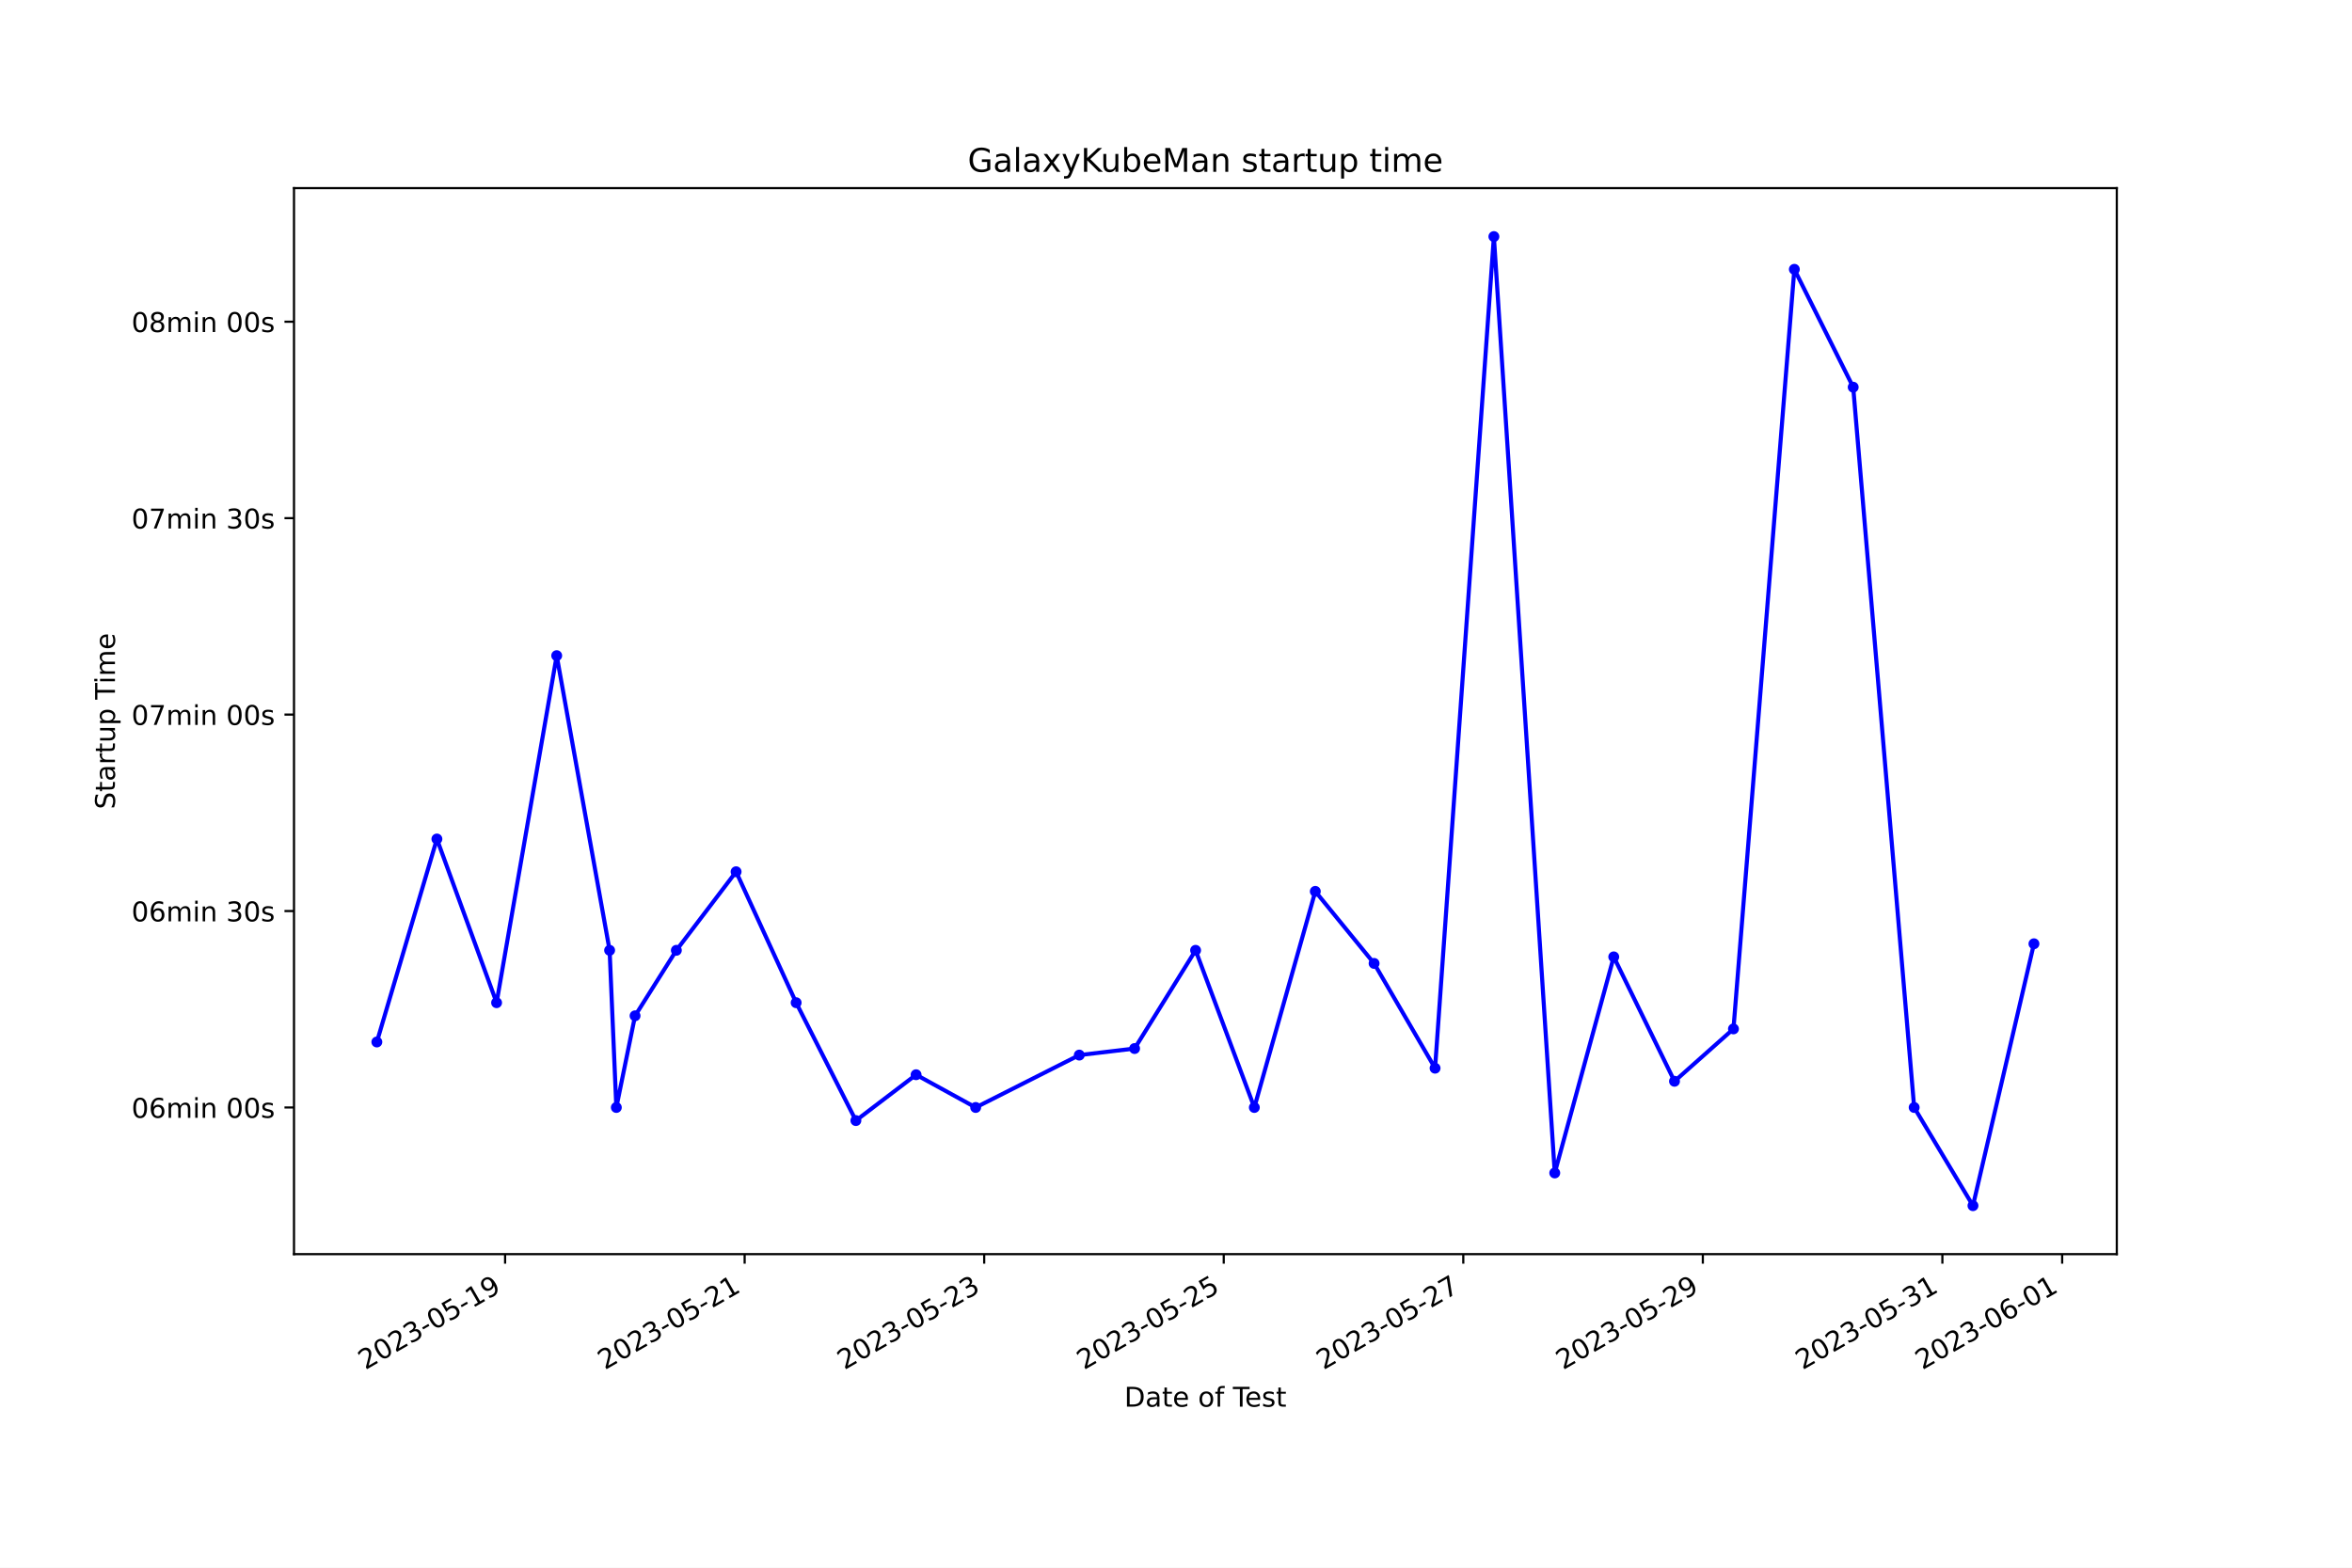
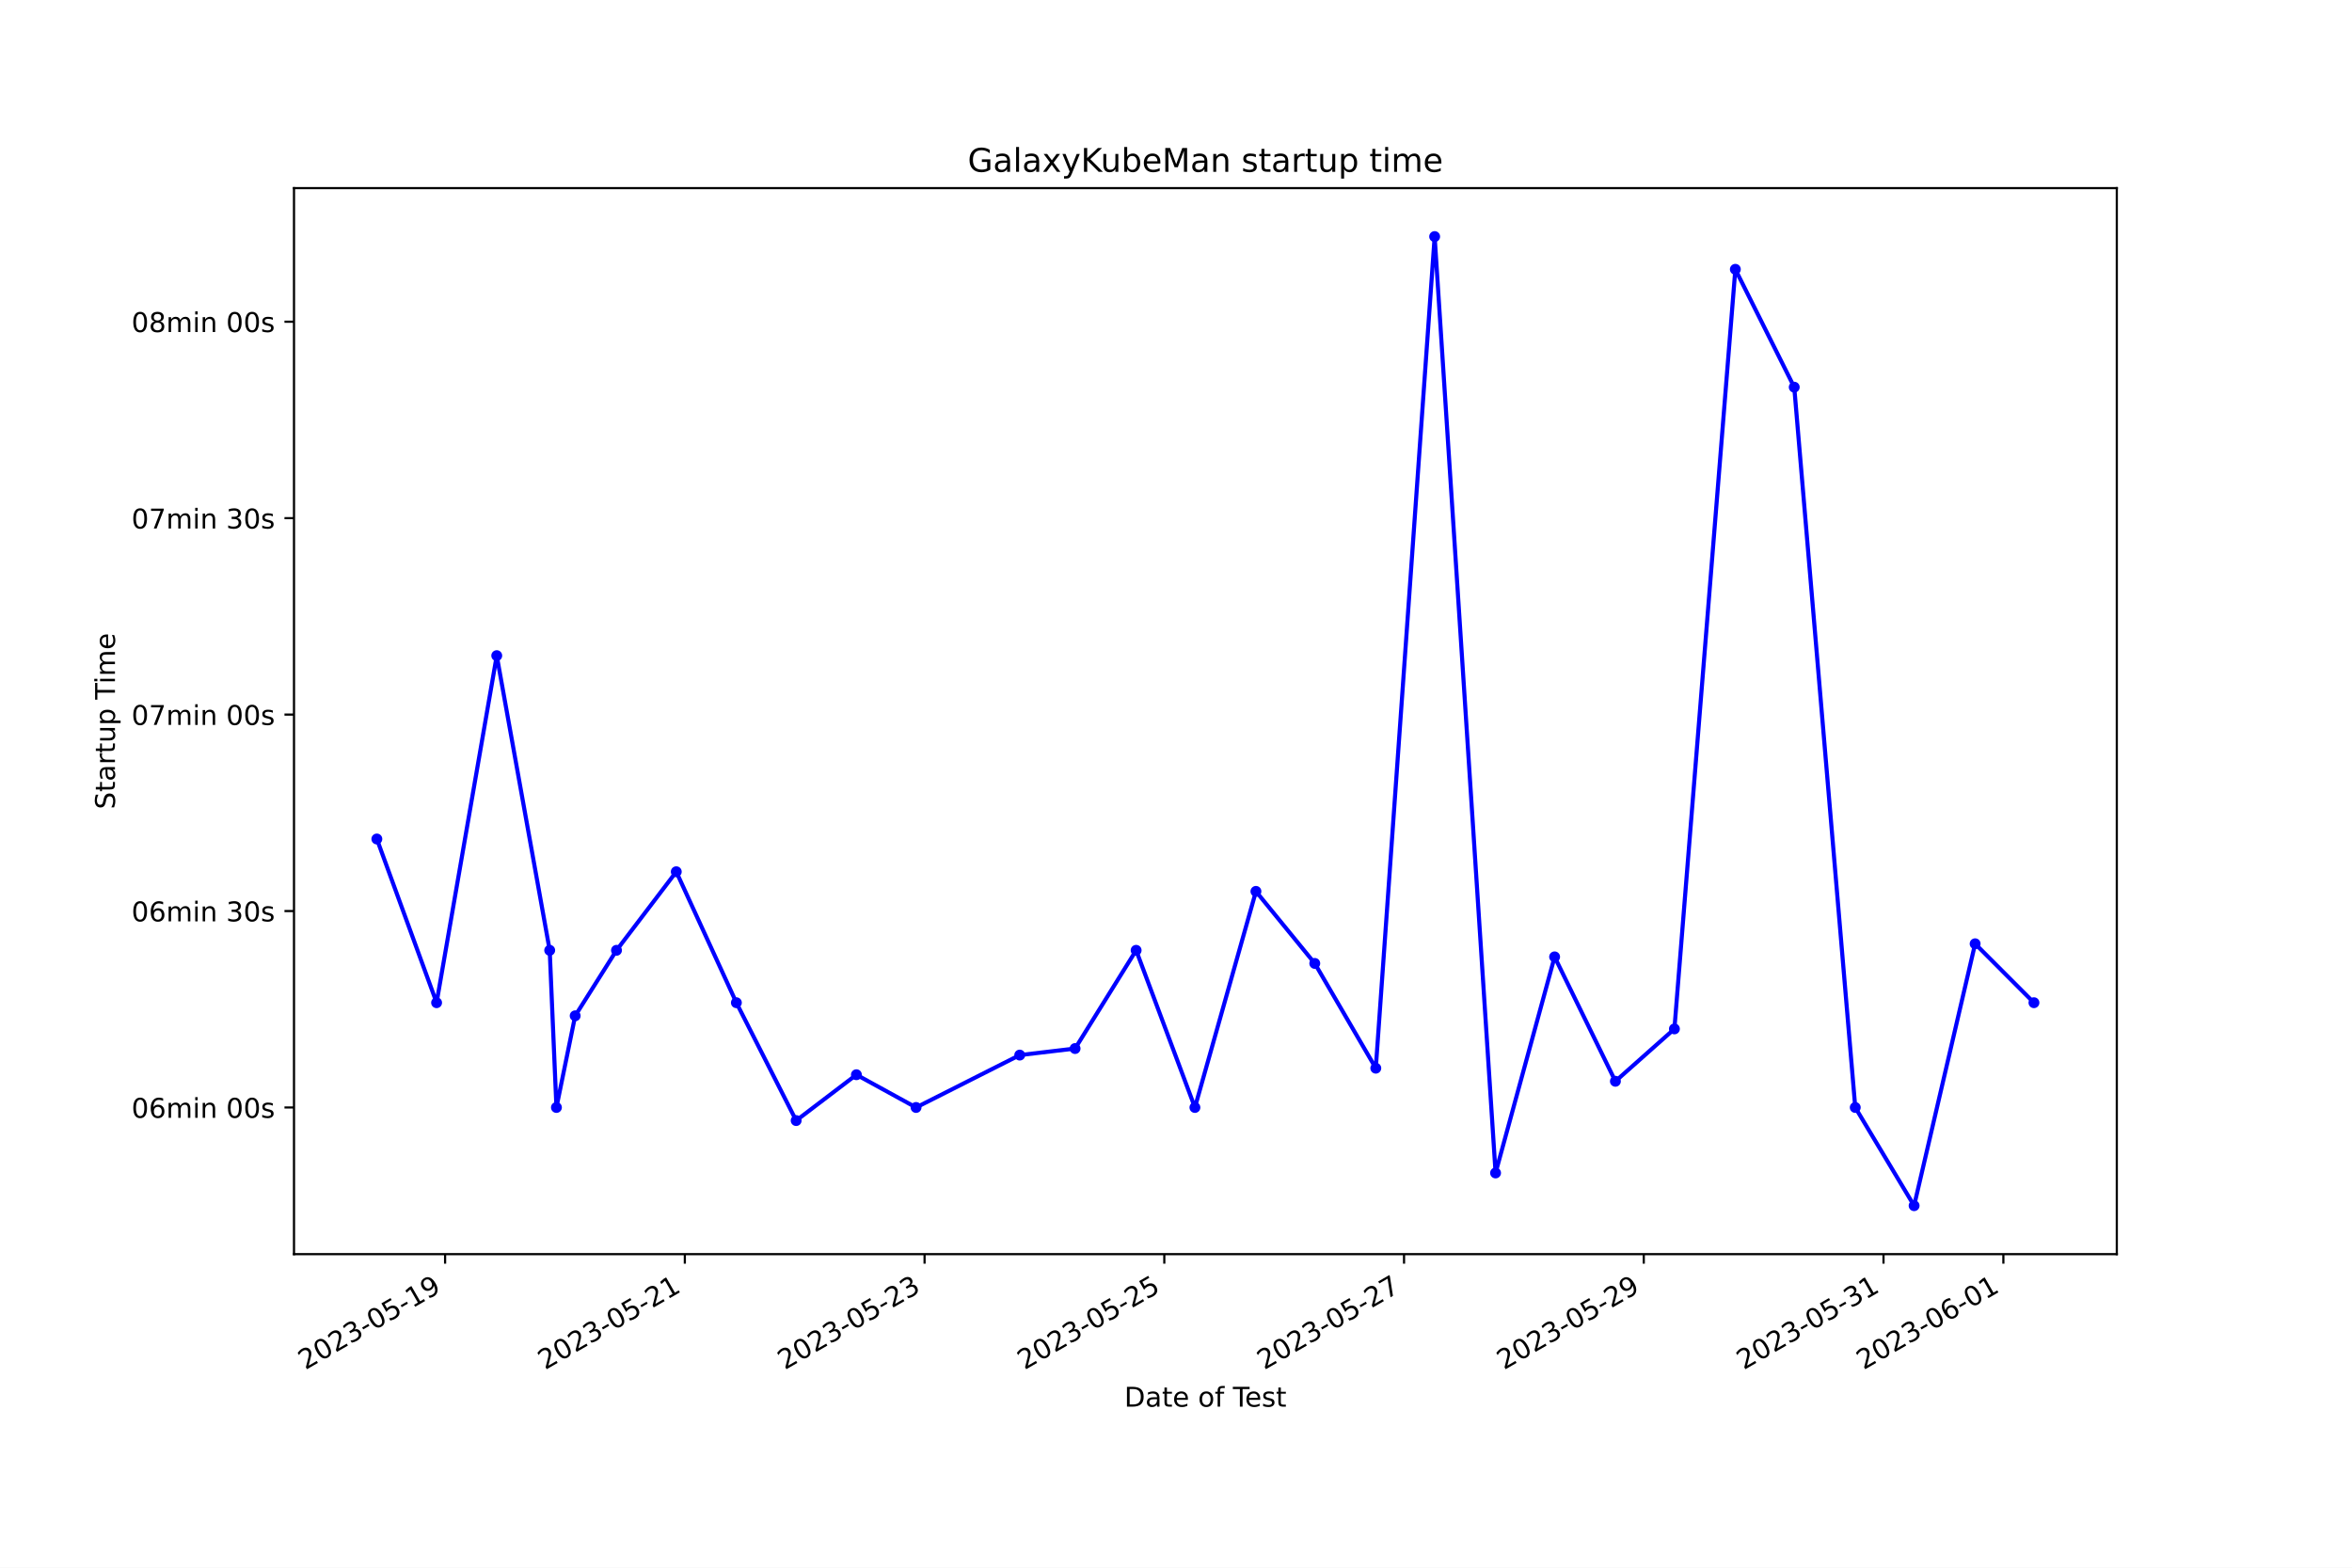
<svg xmlns="http://www.w3.org/2000/svg" xmlns:xlink="http://www.w3.org/1999/xlink" width="864pt" height="576pt" viewBox="0 0 864 576" version="1.1">
  <defs>
    <style type="text/css">*{stroke-linejoin: round; stroke-linecap: butt}</style>
  </defs>
  <g id="figure_1">
    <g id="patch_1">
      <path d="M 0 576  L 864 576  L 864 0  L 0 0  z " style="fill: #ffffff" />
    </g>
    <g id="axes_1">
      <g id="patch_2">
        <path d="M 108 460.8  L 777.6 460.8  L 777.6 69.12  L 108 69.12  z " style="fill: #ffffff" />
      </g>
      <g id="matplotlib.axis_1">
        <g id="xtick_1">
          <g id="line2d_1">
            <defs>
-               <path id="mffc5e71f7b" d="M 0 0  L 0 3.5  " style="stroke: #000000; stroke-width: 0.8" />
+               <path id="m313bbbc954" d="M 0 0  L 0 3.5  " style="stroke: #000000; stroke-width: 0.8" />
            </defs>
            <g>
-               <use xlink:href="#mffc5e71f7b" x="185.545" y="460.8" style="stroke: #000000; stroke-width: 0.8" />
+               <use xlink:href="#m313bbbc954" x="163.507" y="460.8" style="stroke: #000000; stroke-width: 0.8" />
            </g>
          </g>
          <g id="text_1">
-             <g transform="translate(134.1757 503.4383) rotate(-30) scale(0.1 -0.1)">
+             <g transform="translate(112.1375 503.4383) rotate(-30) scale(0.1 -0.1)">
              <defs>
                <path id="DejaVuSans-32" d="M 1228 531  L 3431 531  L 3431 0  L 469 0  L 469 531  Q 828 903 1448 1529  Q 2069 2156 2228 2338  Q 2531 2678 2651 2914  Q 2772 3150 2772 3378  Q 2772 3750 2511 3984  Q 2250 4219 1831 4219  Q 1534 4219 1204 4116  Q 875 4013 500 3803  L 500 4441  Q 881 4594 1212 4672  Q 1544 4750 1819 4750  Q 2544 4750 2975 4387  Q 3406 4025 3406 3419  Q 3406 3131 3298 2873  Q 3191 2616 2906 2266  Q 2828 2175 2409 1742  Q 1991 1309 1228 531  z " transform="scale(0.015625)" />
                <path id="DejaVuSans-30" d="M 2034 4250  Q 1547 4250 1301 3770  Q 1056 3291 1056 2328  Q 1056 1369 1301 889  Q 1547 409 2034 409  Q 2525 409 2770 889  Q 3016 1369 3016 2328  Q 3016 3291 2770 3770  Q 2525 4250 2034 4250  z M 2034 4750  Q 2819 4750 3233 4129  Q 3647 3509 3647 2328  Q 3647 1150 3233 529  Q 2819 -91 2034 -91  Q 1250 -91 836 529  Q 422 1150 422 2328  Q 422 3509 836 4129  Q 1250 4750 2034 4750  z " transform="scale(0.015625)" />
                <path id="DejaVuSans-33" d="M 2597 2516  Q 3050 2419 3304 2112  Q 3559 1806 3559 1356  Q 3559 666 3084 287  Q 2609 -91 1734 -91  Q 1441 -91 1130 -33  Q 819 25 488 141  L 488 750  Q 750 597 1062 519  Q 1375 441 1716 441  Q 2309 441 2620 675  Q 2931 909 2931 1356  Q 2931 1769 2642 2001  Q 2353 2234 1838 2234  L 1294 2234  L 1294 2753  L 1863 2753  Q 2328 2753 2575 2939  Q 2822 3125 2822 3475  Q 2822 3834 2567 4026  Q 2313 4219 1838 4219  Q 1578 4219 1281 4162  Q 984 4106 628 3988  L 628 4550  Q 988 4650 1302 4700  Q 1616 4750 1894 4750  Q 2613 4750 3031 4423  Q 3450 4097 3450 3541  Q 3450 3153 3228 2886  Q 3006 2619 2597 2516  z " transform="scale(0.015625)" />
                <path id="DejaVuSans-2d" d="M 313 2009  L 1997 2009  L 1997 1497  L 313 1497  L 313 2009  z " transform="scale(0.015625)" />
                <path id="DejaVuSans-35" d="M 691 4666  L 3169 4666  L 3169 4134  L 1269 4134  L 1269 2991  Q 1406 3038 1543 3061  Q 1681 3084 1819 3084  Q 2600 3084 3056 2656  Q 3513 2228 3513 1497  Q 3513 744 3044 326  Q 2575 -91 1722 -91  Q 1428 -91 1123 -41  Q 819 9 494 109  L 494 744  Q 775 591 1075 516  Q 1375 441 1709 441  Q 2250 441 2565 725  Q 2881 1009 2881 1497  Q 2881 1984 2565 2268  Q 2250 2553 1709 2553  Q 1456 2553 1204 2497  Q 953 2441 691 2322  L 691 4666  z " transform="scale(0.015625)" />
                <path id="DejaVuSans-31" d="M 794 531  L 1825 531  L 1825 4091  L 703 3866  L 703 4441  L 1819 4666  L 2450 4666  L 2450 531  L 3481 531  L 3481 0  L 794 0  L 794 531  z " transform="scale(0.015625)" />
                <path id="DejaVuSans-39" d="M 703 97  L 703 672  Q 941 559 1184 500  Q 1428 441 1663 441  Q 2288 441 2617 861  Q 2947 1281 2994 2138  Q 2813 1869 2534 1725  Q 2256 1581 1919 1581  Q 1219 1581 811 2004  Q 403 2428 403 3163  Q 403 3881 828 4315  Q 1253 4750 1959 4750  Q 2769 4750 3195 4129  Q 3622 3509 3622 2328  Q 3622 1225 3098 567  Q 2575 -91 1691 -91  Q 1453 -91 1209 -44  Q 966 3 703 97  z M 1959 2075  Q 2384 2075 2632 2365  Q 2881 2656 2881 3163  Q 2881 3666 2632 3958  Q 2384 4250 1959 4250  Q 1534 4250 1286 3958  Q 1038 3666 1038 3163  Q 1038 2656 1286 2365  Q 1534 2075 1959 2075  z " transform="scale(0.015625)" />
              </defs>
              <use xlink:href="#DejaVuSans-32" />
              <use xlink:href="#DejaVuSans-30" x="63.623" />
              <use xlink:href="#DejaVuSans-32" x="127.246" />
              <use xlink:href="#DejaVuSans-33" x="190.869" />
              <use xlink:href="#DejaVuSans-2d" x="254.492" />
              <use xlink:href="#DejaVuSans-30" x="290.576" />
              <use xlink:href="#DejaVuSans-35" x="354.199" />
              <use xlink:href="#DejaVuSans-2d" x="417.822" />
              <use xlink:href="#DejaVuSans-31" x="453.906" />
              <use xlink:href="#DejaVuSans-39" x="517.529" />
            </g>
          </g>
        </g>
        <g id="xtick_2">
          <g id="line2d_2">
            <g>
-               <use xlink:href="#mffc5e71f7b" x="273.543" y="460.8" style="stroke: #000000; stroke-width: 0.8" />
+               <use xlink:href="#m313bbbc954" x="251.572" y="460.8" style="stroke: #000000; stroke-width: 0.8" />
            </g>
          </g>
          <g id="text_2">
-             <g transform="translate(222.1733 503.4383) rotate(-30) scale(0.1 -0.1)">
+             <g transform="translate(200.203 503.4383) rotate(-30) scale(0.1 -0.1)">
              <use xlink:href="#DejaVuSans-32" />
              <use xlink:href="#DejaVuSans-30" x="63.623" />
              <use xlink:href="#DejaVuSans-32" x="127.246" />
              <use xlink:href="#DejaVuSans-33" x="190.869" />
              <use xlink:href="#DejaVuSans-2d" x="254.492" />
              <use xlink:href="#DejaVuSans-30" x="290.576" />
              <use xlink:href="#DejaVuSans-35" x="354.199" />
              <use xlink:href="#DejaVuSans-2d" x="417.822" />
              <use xlink:href="#DejaVuSans-32" x="453.906" />
              <use xlink:href="#DejaVuSans-31" x="517.529" />
            </g>
          </g>
        </g>
        <g id="xtick_3">
          <g id="line2d_3">
            <g>
-               <use xlink:href="#mffc5e71f7b" x="361.54" y="460.8" style="stroke: #000000; stroke-width: 0.8" />
+               <use xlink:href="#m313bbbc954" x="339.638" y="460.8" style="stroke: #000000; stroke-width: 0.8" />
            </g>
          </g>
          <g id="text_3">
-             <g transform="translate(310.171 503.4383) rotate(-30) scale(0.1 -0.1)">
+             <g transform="translate(288.2684 503.4383) rotate(-30) scale(0.1 -0.1)">
              <use xlink:href="#DejaVuSans-32" />
              <use xlink:href="#DejaVuSans-30" x="63.623" />
              <use xlink:href="#DejaVuSans-32" x="127.246" />
              <use xlink:href="#DejaVuSans-33" x="190.869" />
              <use xlink:href="#DejaVuSans-2d" x="254.492" />
              <use xlink:href="#DejaVuSans-30" x="290.576" />
              <use xlink:href="#DejaVuSans-35" x="354.199" />
              <use xlink:href="#DejaVuSans-2d" x="417.822" />
              <use xlink:href="#DejaVuSans-32" x="453.906" />
              <use xlink:href="#DejaVuSans-33" x="517.529" />
            </g>
          </g>
        </g>
        <g id="xtick_4">
          <g id="line2d_4">
            <g>
-               <use xlink:href="#mffc5e71f7b" x="449.538" y="460.8" style="stroke: #000000; stroke-width: 0.8" />
+               <use xlink:href="#m313bbbc954" x="427.703" y="460.8" style="stroke: #000000; stroke-width: 0.8" />
            </g>
          </g>
          <g id="text_4">
-             <g transform="translate(398.1686 503.4383) rotate(-30) scale(0.1 -0.1)">
+             <g transform="translate(376.3338 503.4383) rotate(-30) scale(0.1 -0.1)">
              <use xlink:href="#DejaVuSans-32" />
              <use xlink:href="#DejaVuSans-30" x="63.623" />
              <use xlink:href="#DejaVuSans-32" x="127.246" />
              <use xlink:href="#DejaVuSans-33" x="190.869" />
              <use xlink:href="#DejaVuSans-2d" x="254.492" />
              <use xlink:href="#DejaVuSans-30" x="290.576" />
              <use xlink:href="#DejaVuSans-35" x="354.199" />
              <use xlink:href="#DejaVuSans-2d" x="417.822" />
              <use xlink:href="#DejaVuSans-32" x="453.906" />
              <use xlink:href="#DejaVuSans-35" x="517.529" />
            </g>
          </g>
        </g>
        <g id="xtick_5">
          <g id="line2d_5">
            <g>
-               <use xlink:href="#mffc5e71f7b" x="537.536" y="460.8" style="stroke: #000000; stroke-width: 0.8" />
+               <use xlink:href="#m313bbbc954" x="515.769" y="460.8" style="stroke: #000000; stroke-width: 0.8" />
            </g>
          </g>
          <g id="text_5">
-             <g transform="translate(486.1663 503.4383) rotate(-30) scale(0.1 -0.1)">
+             <g transform="translate(464.3992 503.4383) rotate(-30) scale(0.1 -0.1)">
              <defs>
                <path id="DejaVuSans-37" d="M 525 4666  L 3525 4666  L 3525 4397  L 1831 0  L 1172 0  L 2766 4134  L 525 4134  L 525 4666  z " transform="scale(0.015625)" />
              </defs>
              <use xlink:href="#DejaVuSans-32" />
              <use xlink:href="#DejaVuSans-30" x="63.623" />
              <use xlink:href="#DejaVuSans-32" x="127.246" />
              <use xlink:href="#DejaVuSans-33" x="190.869" />
              <use xlink:href="#DejaVuSans-2d" x="254.492" />
              <use xlink:href="#DejaVuSans-30" x="290.576" />
              <use xlink:href="#DejaVuSans-35" x="354.199" />
              <use xlink:href="#DejaVuSans-2d" x="417.822" />
              <use xlink:href="#DejaVuSans-32" x="453.906" />
              <use xlink:href="#DejaVuSans-37" x="517.529" />
            </g>
          </g>
        </g>
        <g id="xtick_6">
          <g id="line2d_6">
            <g>
-               <use xlink:href="#mffc5e71f7b" x="625.533" y="460.8" style="stroke: #000000; stroke-width: 0.8" />
+               <use xlink:href="#m313bbbc954" x="603.834" y="460.8" style="stroke: #000000; stroke-width: 0.8" />
            </g>
          </g>
          <g id="text_6">
-             <g transform="translate(574.1639 503.4383) rotate(-30) scale(0.1 -0.1)">
+             <g transform="translate(552.4646 503.4383) rotate(-30) scale(0.1 -0.1)">
              <use xlink:href="#DejaVuSans-32" />
              <use xlink:href="#DejaVuSans-30" x="63.623" />
              <use xlink:href="#DejaVuSans-32" x="127.246" />
              <use xlink:href="#DejaVuSans-33" x="190.869" />
              <use xlink:href="#DejaVuSans-2d" x="254.492" />
              <use xlink:href="#DejaVuSans-30" x="290.576" />
              <use xlink:href="#DejaVuSans-35" x="354.199" />
              <use xlink:href="#DejaVuSans-2d" x="417.822" />
              <use xlink:href="#DejaVuSans-32" x="453.906" />
              <use xlink:href="#DejaVuSans-39" x="517.529" />
            </g>
          </g>
        </g>
        <g id="xtick_7">
          <g id="line2d_7">
            <g>
-               <use xlink:href="#mffc5e71f7b" x="713.531" y="460.8" style="stroke: #000000; stroke-width: 0.8" />
+               <use xlink:href="#m313bbbc954" x="691.9" y="460.8" style="stroke: #000000; stroke-width: 0.8" />
            </g>
          </g>
          <g id="text_7">
-             <g transform="translate(662.1616 503.4383) rotate(-30) scale(0.1 -0.1)">
+             <g transform="translate(640.5301 503.4383) rotate(-30) scale(0.1 -0.1)">
              <use xlink:href="#DejaVuSans-32" />
              <use xlink:href="#DejaVuSans-30" x="63.623" />
              <use xlink:href="#DejaVuSans-32" x="127.246" />
              <use xlink:href="#DejaVuSans-33" x="190.869" />
              <use xlink:href="#DejaVuSans-2d" x="254.492" />
              <use xlink:href="#DejaVuSans-30" x="290.576" />
              <use xlink:href="#DejaVuSans-35" x="354.199" />
              <use xlink:href="#DejaVuSans-2d" x="417.822" />
              <use xlink:href="#DejaVuSans-33" x="453.906" />
              <use xlink:href="#DejaVuSans-31" x="517.529" />
            </g>
          </g>
        </g>
        <g id="xtick_8">
          <g id="line2d_8">
            <g>
-               <use xlink:href="#mffc5e71f7b" x="757.53" y="460.8" style="stroke: #000000; stroke-width: 0.8" />
+               <use xlink:href="#m313bbbc954" x="735.932" y="460.8" style="stroke: #000000; stroke-width: 0.8" />
            </g>
          </g>
          <g id="text_8">
-             <g transform="translate(706.1604 503.4383) rotate(-30) scale(0.1 -0.1)">
+             <g transform="translate(684.5628 503.4383) rotate(-30) scale(0.1 -0.1)">
              <defs>
                <path id="DejaVuSans-36" d="M 2113 2584  Q 1688 2584 1439 2293  Q 1191 2003 1191 1497  Q 1191 994 1439 701  Q 1688 409 2113 409  Q 2538 409 2786 701  Q 3034 994 3034 1497  Q 3034 2003 2786 2293  Q 2538 2584 2113 2584  z M 3366 4563  L 3366 3988  Q 3128 4100 2886 4159  Q 2644 4219 2406 4219  Q 1781 4219 1451 3797  Q 1122 3375 1075 2522  Q 1259 2794 1537 2939  Q 1816 3084 2150 3084  Q 2853 3084 3261 2657  Q 3669 2231 3669 1497  Q 3669 778 3244 343  Q 2819 -91 2113 -91  Q 1303 -91 875 529  Q 447 1150 447 2328  Q 447 3434 972 4092  Q 1497 4750 2381 4750  Q 2619 4750 2861 4703  Q 3103 4656 3366 4563  z " transform="scale(0.015625)" />
              </defs>
              <use xlink:href="#DejaVuSans-32" />
              <use xlink:href="#DejaVuSans-30" x="63.623" />
              <use xlink:href="#DejaVuSans-32" x="127.246" />
              <use xlink:href="#DejaVuSans-33" x="190.869" />
              <use xlink:href="#DejaVuSans-2d" x="254.492" />
              <use xlink:href="#DejaVuSans-30" x="290.576" />
              <use xlink:href="#DejaVuSans-36" x="354.199" />
              <use xlink:href="#DejaVuSans-2d" x="417.822" />
              <use xlink:href="#DejaVuSans-30" x="453.906" />
              <use xlink:href="#DejaVuSans-31" x="517.529" />
            </g>
          </g>
        </g>
        <g id="text_9">
          <g transform="translate(413.0063 516.8378) scale(0.1 -0.1)">
            <defs>
              <path id="DejaVuSans-44" d="M 1259 4147  L 1259 519  L 2022 519  Q 2988 519 3436 956  Q 3884 1394 3884 2338  Q 3884 3275 3436 3711  Q 2988 4147 2022 4147  L 1259 4147  z M 628 4666  L 1925 4666  Q 3281 4666 3915 4102  Q 4550 3538 4550 2338  Q 4550 1131 3912 565  Q 3275 0 1925 0  L 628 0  L 628 4666  z " transform="scale(0.015625)" />
              <path id="DejaVuSans-61" d="M 2194 1759  Q 1497 1759 1228 1600  Q 959 1441 959 1056  Q 959 750 1161 570  Q 1363 391 1709 391  Q 2188 391 2477 730  Q 2766 1069 2766 1631  L 2766 1759  L 2194 1759  z M 3341 1997  L 3341 0  L 2766 0  L 2766 531  Q 2569 213 2275 61  Q 1981 -91 1556 -91  Q 1019 -91 701 211  Q 384 513 384 1019  Q 384 1609 779 1909  Q 1175 2209 1959 2209  L 2766 2209  L 2766 2266  Q 2766 2663 2505 2880  Q 2244 3097 1772 3097  Q 1472 3097 1187 3025  Q 903 2953 641 2809  L 641 3341  Q 956 3463 1253 3523  Q 1550 3584 1831 3584  Q 2591 3584 2966 3190  Q 3341 2797 3341 1997  z " transform="scale(0.015625)" />
              <path id="DejaVuSans-74" d="M 1172 4494  L 1172 3500  L 2356 3500  L 2356 3053  L 1172 3053  L 1172 1153  Q 1172 725 1289 603  Q 1406 481 1766 481  L 2356 481  L 2356 0  L 1766 0  Q 1100 0 847 248  Q 594 497 594 1153  L 594 3053  L 172 3053  L 172 3500  L 594 3500  L 594 4494  L 1172 4494  z " transform="scale(0.015625)" />
              <path id="DejaVuSans-65" d="M 3597 1894  L 3597 1613  L 953 1613  Q 991 1019 1311 708  Q 1631 397 2203 397  Q 2534 397 2845 478  Q 3156 559 3463 722  L 3463 178  Q 3153 47 2828 -22  Q 2503 -91 2169 -91  Q 1331 -91 842 396  Q 353 884 353 1716  Q 353 2575 817 3079  Q 1281 3584 2069 3584  Q 2775 3584 3186 3129  Q 3597 2675 3597 1894  z M 3022 2063  Q 3016 2534 2758 2815  Q 2500 3097 2075 3097  Q 1594 3097 1305 2825  Q 1016 2553 972 2059  L 3022 2063  z " transform="scale(0.015625)" />
              <path id="DejaVuSans-20" transform="scale(0.015625)" />
              <path id="DejaVuSans-6f" d="M 1959 3097  Q 1497 3097 1228 2736  Q 959 2375 959 1747  Q 959 1119 1226 758  Q 1494 397 1959 397  Q 2419 397 2687 759  Q 2956 1122 2956 1747  Q 2956 2369 2687 2733  Q 2419 3097 1959 3097  z M 1959 3584  Q 2709 3584 3137 3096  Q 3566 2609 3566 1747  Q 3566 888 3137 398  Q 2709 -91 1959 -91  Q 1206 -91 779 398  Q 353 888 353 1747  Q 353 2609 779 3096  Q 1206 3584 1959 3584  z " transform="scale(0.015625)" />
              <path id="DejaVuSans-66" d="M 2375 4863  L 2375 4384  L 1825 4384  Q 1516 4384 1395 4259  Q 1275 4134 1275 3809  L 1275 3500  L 2222 3500  L 2222 3053  L 1275 3053  L 1275 0  L 697 0  L 697 3053  L 147 3053  L 147 3500  L 697 3500  L 697 3744  Q 697 4328 969 4595  Q 1241 4863 1831 4863  L 2375 4863  z " transform="scale(0.015625)" />
              <path id="DejaVuSans-54" d="M -19 4666  L 3928 4666  L 3928 4134  L 2272 4134  L 2272 0  L 1638 0  L 1638 4134  L -19 4134  L -19 4666  z " transform="scale(0.015625)" />
              <path id="DejaVuSans-73" d="M 2834 3397  L 2834 2853  Q 2591 2978 2328 3040  Q 2066 3103 1784 3103  Q 1356 3103 1142 2972  Q 928 2841 928 2578  Q 928 2378 1081 2264  Q 1234 2150 1697 2047  L 1894 2003  Q 2506 1872 2764 1633  Q 3022 1394 3022 966  Q 3022 478 2636 193  Q 2250 -91 1575 -91  Q 1294 -91 989 -36  Q 684 19 347 128  L 347 722  Q 666 556 975 473  Q 1284 391 1588 391  Q 1994 391 2212 530  Q 2431 669 2431 922  Q 2431 1156 2273 1281  Q 2116 1406 1581 1522  L 1381 1569  Q 847 1681 609 1914  Q 372 2147 372 2553  Q 372 3047 722 3315  Q 1072 3584 1716 3584  Q 2034 3584 2315 3537  Q 2597 3491 2834 3397  z " transform="scale(0.015625)" />
            </defs>
            <use xlink:href="#DejaVuSans-44" />
            <use xlink:href="#DejaVuSans-61" x="77.002" />
            <use xlink:href="#DejaVuSans-74" x="138.281" />
            <use xlink:href="#DejaVuSans-65" x="177.49" />
            <use xlink:href="#DejaVuSans-20" x="239.014" />
            <use xlink:href="#DejaVuSans-6f" x="270.801" />
            <use xlink:href="#DejaVuSans-66" x="331.982" />
            <use xlink:href="#DejaVuSans-20" x="367.188" />
            <use xlink:href="#DejaVuSans-54" x="398.975" />
            <use xlink:href="#DejaVuSans-65" x="443.059" />
            <use xlink:href="#DejaVuSans-73" x="504.582" />
            <use xlink:href="#DejaVuSans-74" x="556.682" />
          </g>
        </g>
      </g>
      <g id="matplotlib.axis_2">
        <g id="ytick_1">
          <g id="line2d_9">
            <defs>
-               <path id="m220f109372" d="M 0 0  L -3.5 0  " style="stroke: #000000; stroke-width: 0.8" />
+               <path id="m191951b9f4" d="M 0 0  L -3.5 0  " style="stroke: #000000; stroke-width: 0.8" />
            </defs>
            <g>
-               <use xlink:href="#m220f109372" x="108" y="406.908" style="stroke: #000000; stroke-width: 0.8" />
+               <use xlink:href="#m191951b9f4" x="108" y="406.908" style="stroke: #000000; stroke-width: 0.8" />
            </g>
          </g>
          <g id="text_10">
            <g transform="translate(48.30625 410.7071) scale(0.1 -0.1)">
              <defs>
                <path id="DejaVuSans-6d" d="M 3328 2828  Q 3544 3216 3844 3400  Q 4144 3584 4550 3584  Q 5097 3584 5394 3201  Q 5691 2819 5691 2113  L 5691 0  L 5113 0  L 5113 2094  Q 5113 2597 4934 2840  Q 4756 3084 4391 3084  Q 3944 3084 3684 2787  Q 3425 2491 3425 1978  L 3425 0  L 2847 0  L 2847 2094  Q 2847 2600 2669 2842  Q 2491 3084 2119 3084  Q 1678 3084 1418 2786  Q 1159 2488 1159 1978  L 1159 0  L 581 0  L 581 3500  L 1159 3500  L 1159 2956  Q 1356 3278 1631 3431  Q 1906 3584 2284 3584  Q 2666 3584 2933 3390  Q 3200 3197 3328 2828  z " transform="scale(0.015625)" />
                <path id="DejaVuSans-69" d="M 603 3500  L 1178 3500  L 1178 0  L 603 0  L 603 3500  z M 603 4863  L 1178 4863  L 1178 4134  L 603 4134  L 603 4863  z " transform="scale(0.015625)" />
                <path id="DejaVuSans-6e" d="M 3513 2113  L 3513 0  L 2938 0  L 2938 2094  Q 2938 2591 2744 2837  Q 2550 3084 2163 3084  Q 1697 3084 1428 2787  Q 1159 2491 1159 1978  L 1159 0  L 581 0  L 581 3500  L 1159 3500  L 1159 2956  Q 1366 3272 1645 3428  Q 1925 3584 2291 3584  Q 2894 3584 3203 3211  Q 3513 2838 3513 2113  z " transform="scale(0.015625)" />
              </defs>
              <use xlink:href="#DejaVuSans-30" />
              <use xlink:href="#DejaVuSans-36" x="63.623" />
              <use xlink:href="#DejaVuSans-6d" x="127.246" />
              <use xlink:href="#DejaVuSans-69" x="224.658" />
              <use xlink:href="#DejaVuSans-6e" x="252.441" />
              <use xlink:href="#DejaVuSans-20" x="315.82" />
              <use xlink:href="#DejaVuSans-30" x="347.607" />
              <use xlink:href="#DejaVuSans-30" x="411.23" />
              <use xlink:href="#DejaVuSans-73" x="474.854" />
            </g>
          </g>
        </g>
        <g id="ytick_2">
          <g id="line2d_10">
            <g>
-               <use xlink:href="#m220f109372" x="108" y="334.731" style="stroke: #000000; stroke-width: 0.8" />
+               <use xlink:href="#m191951b9f4" x="108" y="334.731" style="stroke: #000000; stroke-width: 0.8" />
            </g>
          </g>
          <g id="text_11">
            <g transform="translate(48.30625 338.5302) scale(0.1 -0.1)">
              <use xlink:href="#DejaVuSans-30" />
              <use xlink:href="#DejaVuSans-36" x="63.623" />
              <use xlink:href="#DejaVuSans-6d" x="127.246" />
              <use xlink:href="#DejaVuSans-69" x="224.658" />
              <use xlink:href="#DejaVuSans-6e" x="252.441" />
              <use xlink:href="#DejaVuSans-20" x="315.82" />
              <use xlink:href="#DejaVuSans-33" x="347.607" />
              <use xlink:href="#DejaVuSans-30" x="411.23" />
              <use xlink:href="#DejaVuSans-73" x="474.854" />
            </g>
          </g>
        </g>
        <g id="ytick_3">
          <g id="line2d_11">
            <g>
-               <use xlink:href="#m220f109372" x="108" y="262.554" style="stroke: #000000; stroke-width: 0.8" />
+               <use xlink:href="#m191951b9f4" x="108" y="262.554" style="stroke: #000000; stroke-width: 0.8" />
            </g>
          </g>
          <g id="text_12">
            <g transform="translate(48.30625 266.3533) scale(0.1 -0.1)">
              <use xlink:href="#DejaVuSans-30" />
              <use xlink:href="#DejaVuSans-37" x="63.623" />
              <use xlink:href="#DejaVuSans-6d" x="127.246" />
              <use xlink:href="#DejaVuSans-69" x="224.658" />
              <use xlink:href="#DejaVuSans-6e" x="252.441" />
              <use xlink:href="#DejaVuSans-20" x="315.82" />
              <use xlink:href="#DejaVuSans-30" x="347.607" />
              <use xlink:href="#DejaVuSans-30" x="411.23" />
              <use xlink:href="#DejaVuSans-73" x="474.854" />
            </g>
          </g>
        </g>
        <g id="ytick_4">
          <g id="line2d_12">
            <g>
-               <use xlink:href="#m220f109372" x="108" y="190.377" style="stroke: #000000; stroke-width: 0.8" />
+               <use xlink:href="#m191951b9f4" x="108" y="190.377" style="stroke: #000000; stroke-width: 0.8" />
            </g>
          </g>
          <g id="text_13">
            <g transform="translate(48.30625 194.1764) scale(0.1 -0.1)">
              <use xlink:href="#DejaVuSans-30" />
              <use xlink:href="#DejaVuSans-37" x="63.623" />
              <use xlink:href="#DejaVuSans-6d" x="127.246" />
              <use xlink:href="#DejaVuSans-69" x="224.658" />
              <use xlink:href="#DejaVuSans-6e" x="252.441" />
              <use xlink:href="#DejaVuSans-20" x="315.82" />
              <use xlink:href="#DejaVuSans-33" x="347.607" />
              <use xlink:href="#DejaVuSans-30" x="411.23" />
              <use xlink:href="#DejaVuSans-73" x="474.854" />
            </g>
          </g>
        </g>
        <g id="ytick_5">
          <g id="line2d_13">
            <g>
-               <use xlink:href="#m220f109372" x="108" y="118.2" style="stroke: #000000; stroke-width: 0.8" />
+               <use xlink:href="#m191951b9f4" x="108" y="118.2" style="stroke: #000000; stroke-width: 0.8" />
            </g>
          </g>
          <g id="text_14">
            <g transform="translate(48.30625 121.9995) scale(0.1 -0.1)">
              <defs>
                <path id="DejaVuSans-38" d="M 2034 2216  Q 1584 2216 1326 1975  Q 1069 1734 1069 1313  Q 1069 891 1326 650  Q 1584 409 2034 409  Q 2484 409 2743 651  Q 3003 894 3003 1313  Q 3003 1734 2745 1975  Q 2488 2216 2034 2216  z M 1403 2484  Q 997 2584 770 2862  Q 544 3141 544 3541  Q 544 4100 942 4425  Q 1341 4750 2034 4750  Q 2731 4750 3128 4425  Q 3525 4100 3525 3541  Q 3525 3141 3298 2862  Q 3072 2584 2669 2484  Q 3125 2378 3379 2068  Q 3634 1759 3634 1313  Q 3634 634 3220 271  Q 2806 -91 2034 -91  Q 1263 -91 848 271  Q 434 634 434 1313  Q 434 1759 690 2068  Q 947 2378 1403 2484  z M 1172 3481  Q 1172 3119 1398 2916  Q 1625 2713 2034 2713  Q 2441 2713 2670 2916  Q 2900 3119 2900 3481  Q 2900 3844 2670 4047  Q 2441 4250 2034 4250  Q 1625 4250 1398 4047  Q 1172 3844 1172 3481  z " transform="scale(0.015625)" />
              </defs>
              <use xlink:href="#DejaVuSans-30" />
              <use xlink:href="#DejaVuSans-38" x="63.623" />
              <use xlink:href="#DejaVuSans-6d" x="127.246" />
              <use xlink:href="#DejaVuSans-69" x="224.658" />
              <use xlink:href="#DejaVuSans-6e" x="252.441" />
              <use xlink:href="#DejaVuSans-20" x="315.82" />
              <use xlink:href="#DejaVuSans-30" x="347.607" />
              <use xlink:href="#DejaVuSans-30" x="411.23" />
              <use xlink:href="#DejaVuSans-73" x="474.854" />
            </g>
          </g>
        </g>
        <g id="text_15">
          <g transform="translate(42.22656 297.3397) rotate(-90) scale(0.1 -0.1)">
            <defs>
              <path id="DejaVuSans-53" d="M 3425 4513  L 3425 3897  Q 3066 4069 2747 4153  Q 2428 4238 2131 4238  Q 1616 4238 1336 4038  Q 1056 3838 1056 3469  Q 1056 3159 1242 3001  Q 1428 2844 1947 2747  L 2328 2669  Q 3034 2534 3370 2195  Q 3706 1856 3706 1288  Q 3706 609 3251 259  Q 2797 -91 1919 -91  Q 1588 -91 1214 -16  Q 841 59 441 206  L 441 856  Q 825 641 1194 531  Q 1563 422 1919 422  Q 2459 422 2753 634  Q 3047 847 3047 1241  Q 3047 1584 2836 1778  Q 2625 1972 2144 2069  L 1759 2144  Q 1053 2284 737 2584  Q 422 2884 422 3419  Q 422 4038 858 4394  Q 1294 4750 2059 4750  Q 2388 4750 2728 4690  Q 3069 4631 3425 4513  z " transform="scale(0.015625)" />
              <path id="DejaVuSans-72" d="M 2631 2963  Q 2534 3019 2420 3045  Q 2306 3072 2169 3072  Q 1681 3072 1420 2755  Q 1159 2438 1159 1844  L 1159 0  L 581 0  L 581 3500  L 1159 3500  L 1159 2956  Q 1341 3275 1631 3429  Q 1922 3584 2338 3584  Q 2397 3584 2469 3576  Q 2541 3569 2628 3553  L 2631 2963  z " transform="scale(0.015625)" />
              <path id="DejaVuSans-75" d="M 544 1381  L 544 3500  L 1119 3500  L 1119 1403  Q 1119 906 1312 657  Q 1506 409 1894 409  Q 2359 409 2629 706  Q 2900 1003 2900 1516  L 2900 3500  L 3475 3500  L 3475 0  L 2900 0  L 2900 538  Q 2691 219 2414 64  Q 2138 -91 1772 -91  Q 1169 -91 856 284  Q 544 659 544 1381  z M 1991 3584  L 1991 3584  z " transform="scale(0.015625)" />
              <path id="DejaVuSans-70" d="M 1159 525  L 1159 -1331  L 581 -1331  L 581 3500  L 1159 3500  L 1159 2969  Q 1341 3281 1617 3432  Q 1894 3584 2278 3584  Q 2916 3584 3314 3078  Q 3713 2572 3713 1747  Q 3713 922 3314 415  Q 2916 -91 2278 -91  Q 1894 -91 1617 61  Q 1341 213 1159 525  z M 3116 1747  Q 3116 2381 2855 2742  Q 2594 3103 2138 3103  Q 1681 3103 1420 2742  Q 1159 2381 1159 1747  Q 1159 1113 1420 752  Q 1681 391 2138 391  Q 2594 391 2855 752  Q 3116 1113 3116 1747  z " transform="scale(0.015625)" />
            </defs>
            <use xlink:href="#DejaVuSans-53" />
            <use xlink:href="#DejaVuSans-74" x="63.477" />
            <use xlink:href="#DejaVuSans-61" x="102.686" />
            <use xlink:href="#DejaVuSans-72" x="163.965" />
            <use xlink:href="#DejaVuSans-74" x="205.078" />
            <use xlink:href="#DejaVuSans-75" x="244.287" />
            <use xlink:href="#DejaVuSans-70" x="307.666" />
            <use xlink:href="#DejaVuSans-20" x="371.143" />
            <use xlink:href="#DejaVuSans-54" x="402.93" />
            <use xlink:href="#DejaVuSans-69" x="460.889" />
            <use xlink:href="#DejaVuSans-6d" x="488.672" />
            <use xlink:href="#DejaVuSans-65" x="586.084" />
          </g>
        </g>
      </g>
      <g id="line2d_14">
-         <path d="M 747.164 346.76  L 724.765 442.996  L 703.164 406.908  L 680.766 142.259  L 659.149 98.953  L 636.781 378.037  L 615.12 397.284  L 592.807 351.572  L 571.135 430.967  L 548.773 86.924  L 527.171 392.473  L 504.769 353.978  L 483.175 327.513  L 460.777 406.908  L 439.199 349.166  L 416.788 385.255  L 396.473 387.661  L 358.416 406.908  L 336.523 394.878  L 314.41 411.72  L 292.464 368.414  L 270.403 320.296  L 248.46 349.166  L 233.291 373.225  L 226.411 406.908  L 223.94 349.166  L 204.503 240.901  L 182.424 368.414  L 160.494 308.266  L 138.436 382.849  " clip-path="url(#pdbd7c30116)" style="fill: none; stroke: #0000ff; stroke-width: 1.5; stroke-linecap: square" />
+         <path d="M 747.164 368.414  L 725.558 346.76  L 703.143 442.996  L 681.524 406.908  L 659.109 142.259  L 637.476 98.953  L 615.09 378.037  L 593.413 397.284  L 571.083 351.572  L 549.394 430.967  L 527.014 86.924  L 505.396 392.473  L 482.977 353.978  L 461.366 327.513  L 438.95 406.908  L 417.356 349.166  L 394.928 385.255  L 374.597 387.661  L 336.511 406.908  L 314.601 394.878  L 292.471 411.72  L 270.508 368.414  L 248.43 320.296  L 226.47 349.166  L 211.29 373.225  L 204.404 406.908  L 201.931 349.166  L 182.479 240.901  L 160.383 368.414  L 138.436 308.266  " clip-path="url(#p228a4afcf3)" style="fill: none; stroke: #0000ff; stroke-width: 1.5; stroke-linecap: square" />
        <defs>
-           <path id="m2e003a1e6f" d="M 0 1.5  C 0.398 1.5 0.779 1.342 1.061 1.061  C 1.342 0.779 1.5 0.398 1.5 0  C 1.5 -0.398 1.342 -0.779 1.061 -1.061  C 0.779 -1.342 0.398 -1.5 0 -1.5  C -0.398 -1.5 -0.779 -1.342 -1.061 -1.061  C -1.342 -0.779 -1.5 -0.398 -1.5 0  C -1.5 0.398 -1.342 0.779 -1.061 1.061  C -0.779 1.342 -0.398 1.5 0 1.5  z " style="stroke: #0000ff" />
+           <path id="md5ceae18fa" d="M 0 1.5  C 0.398 1.5 0.779 1.342 1.061 1.061  C 1.342 0.779 1.5 0.398 1.5 0  C 1.5 -0.398 1.342 -0.779 1.061 -1.061  C 0.779 -1.342 0.398 -1.5 0 -1.5  C -0.398 -1.5 -0.779 -1.342 -1.061 -1.061  C -1.342 -0.779 -1.5 -0.398 -1.5 0  C -1.5 0.398 -1.342 0.779 -1.061 1.061  C -0.779 1.342 -0.398 1.5 0 1.5  z " style="stroke: #0000ff" />
        </defs>
-         <g clip-path="url(#pdbd7c30116)">
-           <use xlink:href="#m2e003a1e6f" x="747.164" y="346.76" style="fill: #0000ff; stroke: #0000ff" />
-           <use xlink:href="#m2e003a1e6f" x="724.765" y="442.996" style="fill: #0000ff; stroke: #0000ff" />
-           <use xlink:href="#m2e003a1e6f" x="703.164" y="406.908" style="fill: #0000ff; stroke: #0000ff" />
-           <use xlink:href="#m2e003a1e6f" x="680.766" y="142.259" style="fill: #0000ff; stroke: #0000ff" />
-           <use xlink:href="#m2e003a1e6f" x="659.149" y="98.953" style="fill: #0000ff; stroke: #0000ff" />
-           <use xlink:href="#m2e003a1e6f" x="636.781" y="378.037" style="fill: #0000ff; stroke: #0000ff" />
-           <use xlink:href="#m2e003a1e6f" x="615.12" y="397.284" style="fill: #0000ff; stroke: #0000ff" />
-           <use xlink:href="#m2e003a1e6f" x="592.807" y="351.572" style="fill: #0000ff; stroke: #0000ff" />
-           <use xlink:href="#m2e003a1e6f" x="571.135" y="430.967" style="fill: #0000ff; stroke: #0000ff" />
-           <use xlink:href="#m2e003a1e6f" x="548.773" y="86.924" style="fill: #0000ff; stroke: #0000ff" />
-           <use xlink:href="#m2e003a1e6f" x="527.171" y="392.473" style="fill: #0000ff; stroke: #0000ff" />
-           <use xlink:href="#m2e003a1e6f" x="504.769" y="353.978" style="fill: #0000ff; stroke: #0000ff" />
-           <use xlink:href="#m2e003a1e6f" x="483.175" y="327.513" style="fill: #0000ff; stroke: #0000ff" />
-           <use xlink:href="#m2e003a1e6f" x="460.777" y="406.908" style="fill: #0000ff; stroke: #0000ff" />
-           <use xlink:href="#m2e003a1e6f" x="439.199" y="349.166" style="fill: #0000ff; stroke: #0000ff" />
-           <use xlink:href="#m2e003a1e6f" x="416.788" y="385.255" style="fill: #0000ff; stroke: #0000ff" />
-           <use xlink:href="#m2e003a1e6f" x="396.473" y="387.661" style="fill: #0000ff; stroke: #0000ff" />
-           <use xlink:href="#m2e003a1e6f" x="358.416" y="406.908" style="fill: #0000ff; stroke: #0000ff" />
-           <use xlink:href="#m2e003a1e6f" x="336.523" y="394.878" style="fill: #0000ff; stroke: #0000ff" />
-           <use xlink:href="#m2e003a1e6f" x="314.41" y="411.72" style="fill: #0000ff; stroke: #0000ff" />
-           <use xlink:href="#m2e003a1e6f" x="292.464" y="368.414" style="fill: #0000ff; stroke: #0000ff" />
-           <use xlink:href="#m2e003a1e6f" x="270.403" y="320.296" style="fill: #0000ff; stroke: #0000ff" />
-           <use xlink:href="#m2e003a1e6f" x="248.46" y="349.166" style="fill: #0000ff; stroke: #0000ff" />
-           <use xlink:href="#m2e003a1e6f" x="233.291" y="373.225" style="fill: #0000ff; stroke: #0000ff" />
-           <use xlink:href="#m2e003a1e6f" x="226.411" y="406.908" style="fill: #0000ff; stroke: #0000ff" />
-           <use xlink:href="#m2e003a1e6f" x="223.94" y="349.166" style="fill: #0000ff; stroke: #0000ff" />
-           <use xlink:href="#m2e003a1e6f" x="204.503" y="240.901" style="fill: #0000ff; stroke: #0000ff" />
-           <use xlink:href="#m2e003a1e6f" x="182.424" y="368.414" style="fill: #0000ff; stroke: #0000ff" />
-           <use xlink:href="#m2e003a1e6f" x="160.494" y="308.266" style="fill: #0000ff; stroke: #0000ff" />
-           <use xlink:href="#m2e003a1e6f" x="138.436" y="382.849" style="fill: #0000ff; stroke: #0000ff" />
+         <g clip-path="url(#p228a4afcf3)">
+           <use xlink:href="#md5ceae18fa" x="747.164" y="368.414" style="fill: #0000ff; stroke: #0000ff" />
+           <use xlink:href="#md5ceae18fa" x="725.558" y="346.76" style="fill: #0000ff; stroke: #0000ff" />
+           <use xlink:href="#md5ceae18fa" x="703.143" y="442.996" style="fill: #0000ff; stroke: #0000ff" />
+           <use xlink:href="#md5ceae18fa" x="681.524" y="406.908" style="fill: #0000ff; stroke: #0000ff" />
+           <use xlink:href="#md5ceae18fa" x="659.109" y="142.259" style="fill: #0000ff; stroke: #0000ff" />
+           <use xlink:href="#md5ceae18fa" x="637.476" y="98.953" style="fill: #0000ff; stroke: #0000ff" />
+           <use xlink:href="#md5ceae18fa" x="615.09" y="378.037" style="fill: #0000ff; stroke: #0000ff" />
+           <use xlink:href="#md5ceae18fa" x="593.413" y="397.284" style="fill: #0000ff; stroke: #0000ff" />
+           <use xlink:href="#md5ceae18fa" x="571.083" y="351.572" style="fill: #0000ff; stroke: #0000ff" />
+           <use xlink:href="#md5ceae18fa" x="549.394" y="430.967" style="fill: #0000ff; stroke: #0000ff" />
+           <use xlink:href="#md5ceae18fa" x="527.014" y="86.924" style="fill: #0000ff; stroke: #0000ff" />
+           <use xlink:href="#md5ceae18fa" x="505.396" y="392.473" style="fill: #0000ff; stroke: #0000ff" />
+           <use xlink:href="#md5ceae18fa" x="482.977" y="353.978" style="fill: #0000ff; stroke: #0000ff" />
+           <use xlink:href="#md5ceae18fa" x="461.366" y="327.513" style="fill: #0000ff; stroke: #0000ff" />
+           <use xlink:href="#md5ceae18fa" x="438.95" y="406.908" style="fill: #0000ff; stroke: #0000ff" />
+           <use xlink:href="#md5ceae18fa" x="417.356" y="349.166" style="fill: #0000ff; stroke: #0000ff" />
+           <use xlink:href="#md5ceae18fa" x="394.928" y="385.255" style="fill: #0000ff; stroke: #0000ff" />
+           <use xlink:href="#md5ceae18fa" x="374.597" y="387.661" style="fill: #0000ff; stroke: #0000ff" />
+           <use xlink:href="#md5ceae18fa" x="336.511" y="406.908" style="fill: #0000ff; stroke: #0000ff" />
+           <use xlink:href="#md5ceae18fa" x="314.601" y="394.878" style="fill: #0000ff; stroke: #0000ff" />
+           <use xlink:href="#md5ceae18fa" x="292.471" y="411.72" style="fill: #0000ff; stroke: #0000ff" />
+           <use xlink:href="#md5ceae18fa" x="270.508" y="368.414" style="fill: #0000ff; stroke: #0000ff" />
+           <use xlink:href="#md5ceae18fa" x="248.43" y="320.296" style="fill: #0000ff; stroke: #0000ff" />
+           <use xlink:href="#md5ceae18fa" x="226.47" y="349.166" style="fill: #0000ff; stroke: #0000ff" />
+           <use xlink:href="#md5ceae18fa" x="211.29" y="373.225" style="fill: #0000ff; stroke: #0000ff" />
+           <use xlink:href="#md5ceae18fa" x="204.404" y="406.908" style="fill: #0000ff; stroke: #0000ff" />
+           <use xlink:href="#md5ceae18fa" x="201.931" y="349.166" style="fill: #0000ff; stroke: #0000ff" />
+           <use xlink:href="#md5ceae18fa" x="182.479" y="240.901" style="fill: #0000ff; stroke: #0000ff" />
+           <use xlink:href="#md5ceae18fa" x="160.383" y="368.414" style="fill: #0000ff; stroke: #0000ff" />
+           <use xlink:href="#md5ceae18fa" x="138.436" y="308.266" style="fill: #0000ff; stroke: #0000ff" />
        </g>
      </g>
      <g id="patch_3">
        <path d="M 108 460.8  L 108 69.12  " style="fill: none; stroke: #000000; stroke-width: 0.8; stroke-linejoin: miter; stroke-linecap: square" />
      </g>
      <g id="patch_4">
        <path d="M 777.6 460.8  L 777.6 69.12  " style="fill: none; stroke: #000000; stroke-width: 0.8; stroke-linejoin: miter; stroke-linecap: square" />
      </g>
      <g id="patch_5">
        <path d="M 108 460.8  L 777.6 460.8  " style="fill: none; stroke: #000000; stroke-width: 0.8; stroke-linejoin: miter; stroke-linecap: square" />
      </g>
      <g id="patch_6">
        <path d="M 108 69.12  L 777.6 69.12  " style="fill: none; stroke: #000000; stroke-width: 0.8; stroke-linejoin: miter; stroke-linecap: square" />
      </g>
      <g id="text_16">
        <g transform="translate(355.4794 63.12) scale(0.12 -0.12)">
          <defs>
            <path id="DejaVuSans-47" d="M 3809 666  L 3809 1919  L 2778 1919  L 2778 2438  L 4434 2438  L 4434 434  Q 4069 175 3628 42  Q 3188 -91 2688 -91  Q 1594 -91 976 548  Q 359 1188 359 2328  Q 359 3472 976 4111  Q 1594 4750 2688 4750  Q 3144 4750 3555 4637  Q 3966 4525 4313 4306  L 4313 3634  Q 3963 3931 3569 4081  Q 3175 4231 2741 4231  Q 1884 4231 1454 3753  Q 1025 3275 1025 2328  Q 1025 1384 1454 906  Q 1884 428 2741 428  Q 3075 428 3337 486  Q 3600 544 3809 666  z " transform="scale(0.015625)" />
            <path id="DejaVuSans-6c" d="M 603 4863  L 1178 4863  L 1178 0  L 603 0  L 603 4863  z " transform="scale(0.015625)" />
            <path id="DejaVuSans-78" d="M 3513 3500  L 2247 1797  L 3578 0  L 2900 0  L 1881 1375  L 863 0  L 184 0  L 1544 1831  L 300 3500  L 978 3500  L 1906 2253  L 2834 3500  L 3513 3500  z " transform="scale(0.015625)" />
            <path id="DejaVuSans-79" d="M 2059 -325  Q 1816 -950 1584 -1140  Q 1353 -1331 966 -1331  L 506 -1331  L 506 -850  L 844 -850  Q 1081 -850 1212 -737  Q 1344 -625 1503 -206  L 1606 56  L 191 3500  L 800 3500  L 1894 763  L 2988 3500  L 3597 3500  L 2059 -325  z " transform="scale(0.015625)" />
            <path id="DejaVuSans-4b" d="M 628 4666  L 1259 4666  L 1259 2694  L 3353 4666  L 4166 4666  L 1850 2491  L 4331 0  L 3500 0  L 1259 2247  L 1259 0  L 628 0  L 628 4666  z " transform="scale(0.015625)" />
            <path id="DejaVuSans-62" d="M 3116 1747  Q 3116 2381 2855 2742  Q 2594 3103 2138 3103  Q 1681 3103 1420 2742  Q 1159 2381 1159 1747  Q 1159 1113 1420 752  Q 1681 391 2138 391  Q 2594 391 2855 752  Q 3116 1113 3116 1747  z M 1159 2969  Q 1341 3281 1617 3432  Q 1894 3584 2278 3584  Q 2916 3584 3314 3078  Q 3713 2572 3713 1747  Q 3713 922 3314 415  Q 2916 -91 2278 -91  Q 1894 -91 1617 61  Q 1341 213 1159 525  L 1159 0  L 581 0  L 581 4863  L 1159 4863  L 1159 2969  z " transform="scale(0.015625)" />
            <path id="DejaVuSans-4d" d="M 628 4666  L 1569 4666  L 2759 1491  L 3956 4666  L 4897 4666  L 4897 0  L 4281 0  L 4281 4097  L 3078 897  L 2444 897  L 1241 4097  L 1241 0  L 628 0  L 628 4666  z " transform="scale(0.015625)" />
          </defs>
          <use xlink:href="#DejaVuSans-47" />
          <use xlink:href="#DejaVuSans-61" x="77.49" />
          <use xlink:href="#DejaVuSans-6c" x="138.77" />
          <use xlink:href="#DejaVuSans-61" x="166.553" />
          <use xlink:href="#DejaVuSans-78" x="227.832" />
          <use xlink:href="#DejaVuSans-79" x="287.012" />
          <use xlink:href="#DejaVuSans-4b" x="346.191" />
          <use xlink:href="#DejaVuSans-75" x="406.768" />
          <use xlink:href="#DejaVuSans-62" x="470.146" />
          <use xlink:href="#DejaVuSans-65" x="533.623" />
          <use xlink:href="#DejaVuSans-4d" x="595.146" />
          <use xlink:href="#DejaVuSans-61" x="681.426" />
          <use xlink:href="#DejaVuSans-6e" x="742.705" />
          <use xlink:href="#DejaVuSans-20" x="806.084" />
          <use xlink:href="#DejaVuSans-73" x="837.871" />
          <use xlink:href="#DejaVuSans-74" x="889.971" />
          <use xlink:href="#DejaVuSans-61" x="929.18" />
          <use xlink:href="#DejaVuSans-72" x="990.459" />
          <use xlink:href="#DejaVuSans-74" x="1031.572" />
          <use xlink:href="#DejaVuSans-75" x="1070.781" />
          <use xlink:href="#DejaVuSans-70" x="1134.16" />
          <use xlink:href="#DejaVuSans-20" x="1197.637" />
          <use xlink:href="#DejaVuSans-74" x="1229.424" />
          <use xlink:href="#DejaVuSans-69" x="1268.633" />
          <use xlink:href="#DejaVuSans-6d" x="1296.416" />
          <use xlink:href="#DejaVuSans-65" x="1393.828" />
        </g>
      </g>
    </g>
  </g>
  <defs>
-     <clipPath id="pdbd7c30116">
+     <clipPath id="p228a4afcf3">
      <rect x="108" y="69.12" width="669.6" height="391.68" />
    </clipPath>
  </defs>
</svg>
